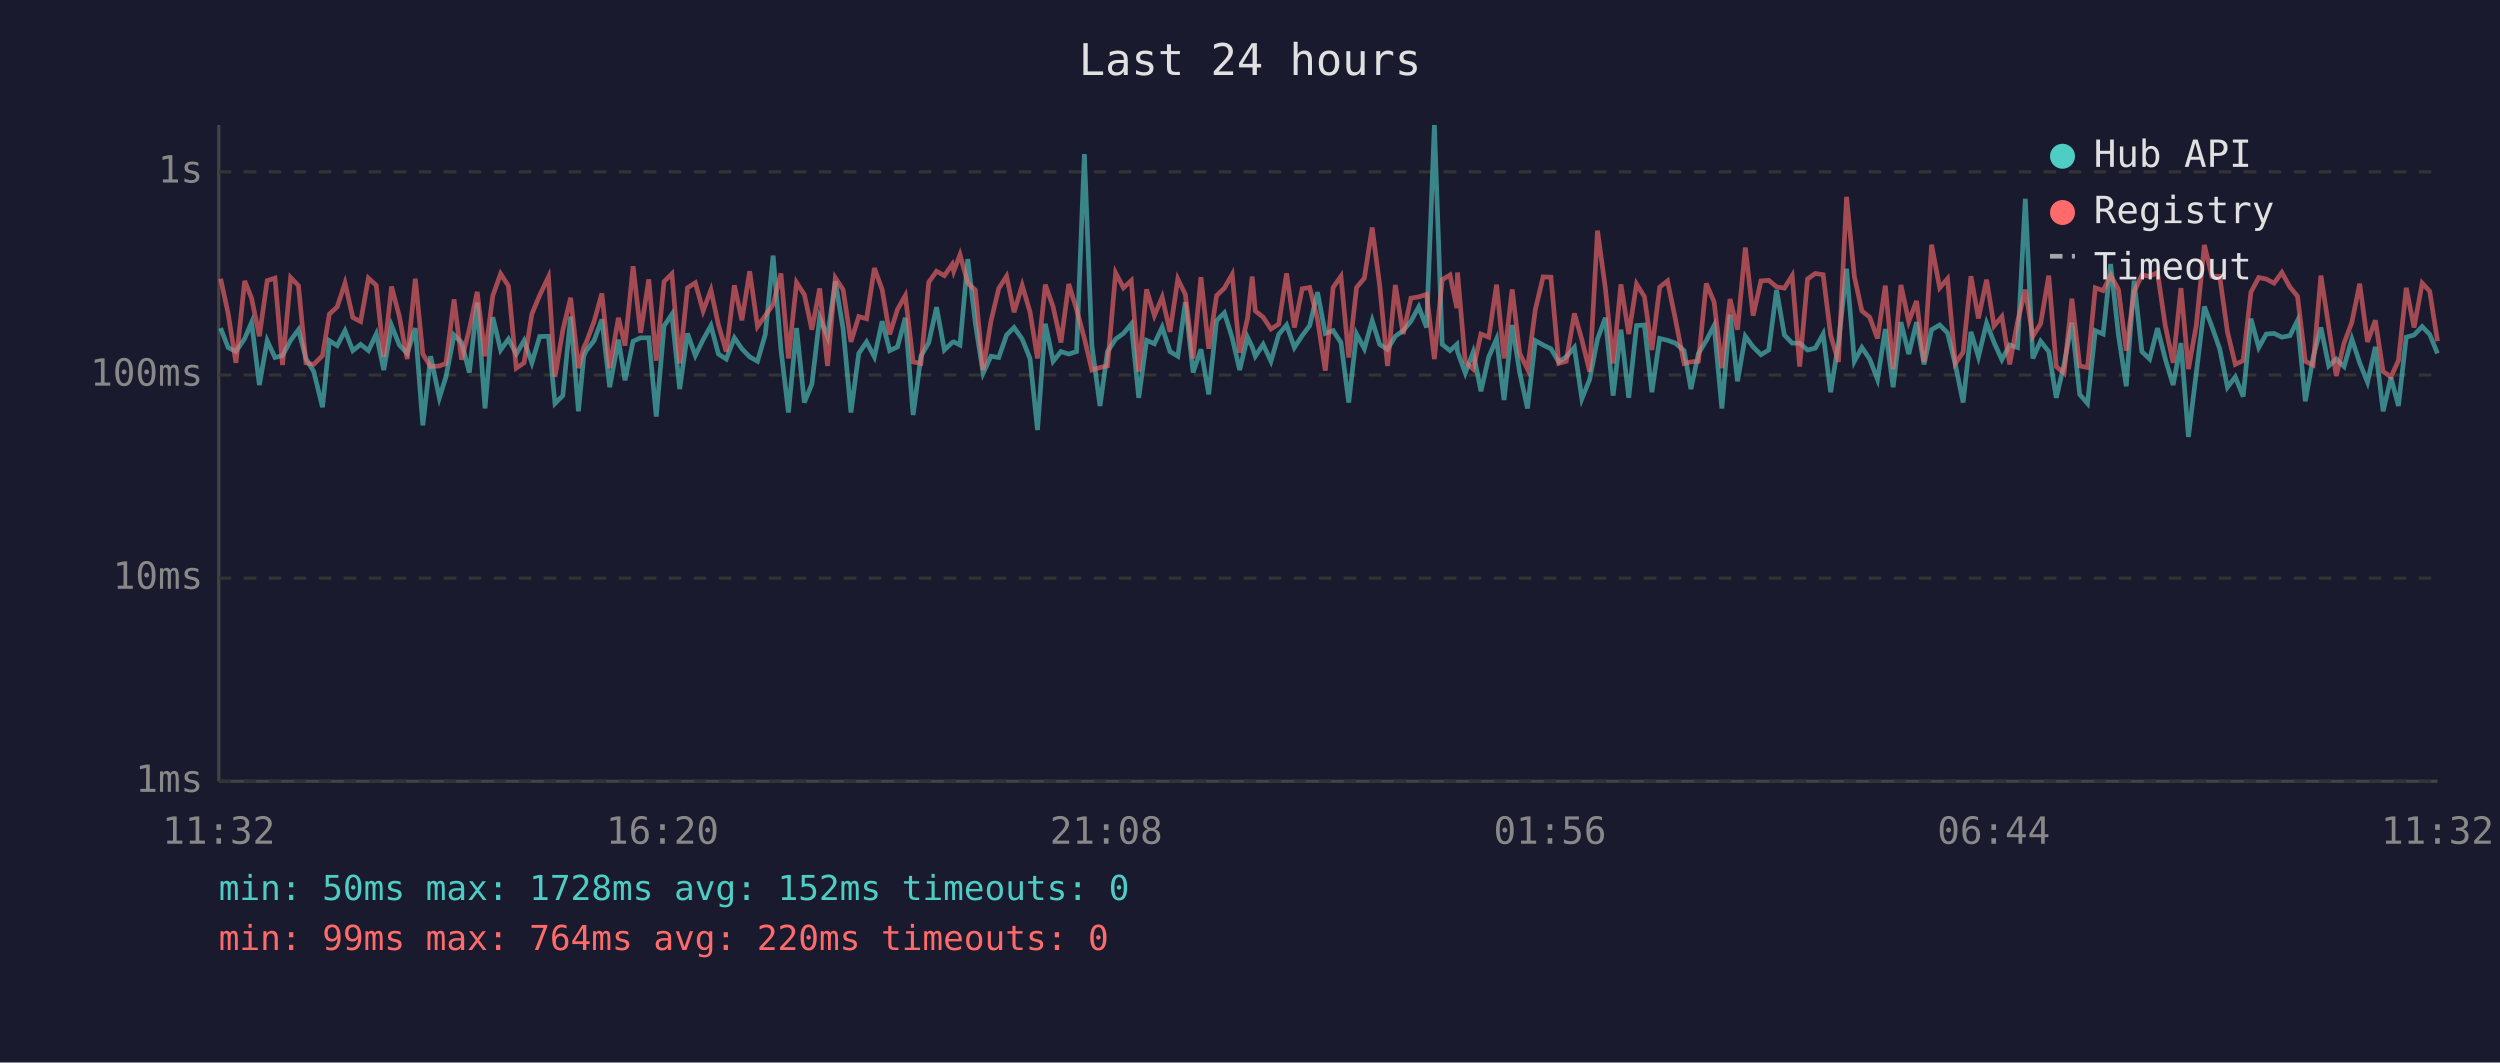
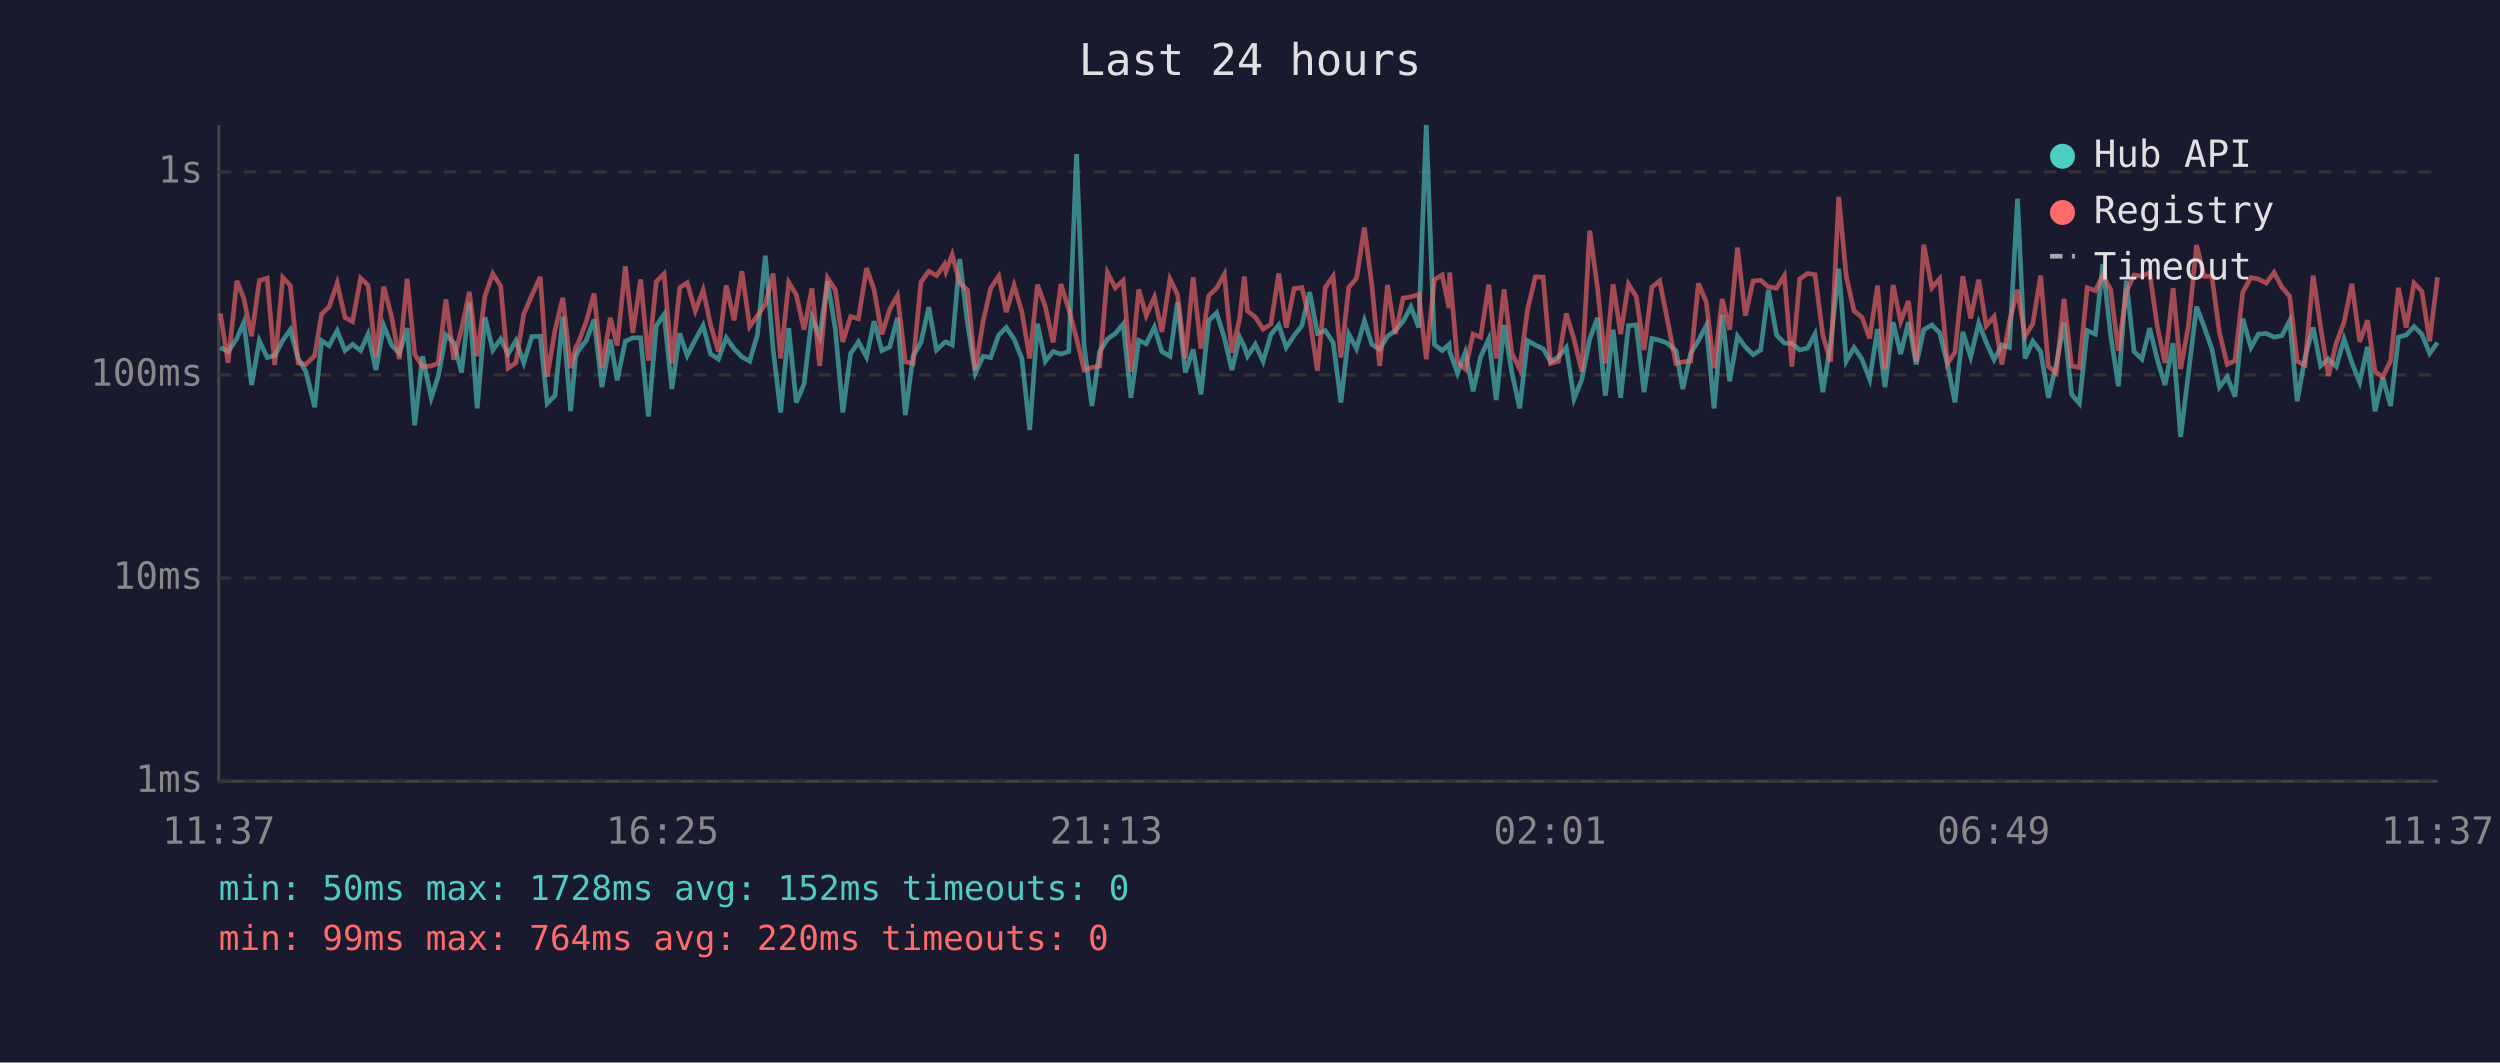
<svg xmlns="http://www.w3.org/2000/svg" viewBox="0 0 800 340" font-family="monospace" font-size="12">
  <rect width="800" height="340" fill="#1a1a2e" />
  <text x="400" y="24" fill="#e0e0e0" font-size="14" text-anchor="middle">Last 24 hours</text>
  <line x1="70" y1="40" x2="70" y2="250" stroke="#444" stroke-width="1" />
  <line x1="70" y1="250" x2="780" y2="250" stroke="#444" stroke-width="1" />
  <line x1="70" y1="250" x2="780" y2="250" stroke="#333" stroke-width="1" stroke-dasharray="4" />
  <text x="65" y="250" fill="#888" text-anchor="end" dominant-baseline="middle">1ms</text>
  <line x1="70" y1="185" x2="780" y2="185" stroke="#333" stroke-width="1" stroke-dasharray="4" />
  <text x="65" y="185" fill="#888" text-anchor="end" dominant-baseline="middle">10ms</text>
  <line x1="70" y1="120" x2="780" y2="120" stroke="#333" stroke-width="1" stroke-dasharray="4" />
  <text x="65" y="120" fill="#888" text-anchor="end" dominant-baseline="middle">100ms</text>
  <line x1="70" y1="55" x2="780" y2="55" stroke="#333" stroke-width="1" stroke-dasharray="4" />
  <text x="65" y="55" fill="#888" text-anchor="end" dominant-baseline="middle">1s</text>
-   <text x="70" y="270" fill="#888" text-anchor="middle">11:32</text>
-   <text x="212" y="270" fill="#888" text-anchor="middle">16:20</text>
-   <text x="354" y="270" fill="#888" text-anchor="middle">21:08</text>
-   <text x="496" y="270" fill="#888" text-anchor="middle">01:56</text>
-   <text x="638" y="270" fill="#888" text-anchor="middle">06:44</text>
-   <text x="780" y="270" fill="#888" text-anchor="middle">11:32</text>
-   <polyline points="70.6,105.0 73.0,111.2 75.5,112.5 78.3,108.3 80.5,103.2 83.0,123.2 85.5,109.0 88.0,114.4 90.4,113.8 93.0,108.9 95.5,105.5 97.9,114.7 100.4,118.9 103.2,130.3 105.4,109.0 107.9,110.6 110.4,105.8 112.9,112.2 115.4,110.2 117.9,112.2 120.4,106.9 122.8,118.4 125.3,104.2 127.8,110.4 130.3,113.1 132.9,105.0 135.3,136.1 137.8,114.0 140.6,127.3 142.7,120.6 145.3,107.2 147.7,109.6 150.2,119.2 152.7,96.8 155.2,130.7 157.7,101.5 160.2,112.0 162.7,108.5 165.2,113.3 167.7,109.0 170.2,116.1 172.7,107.7 175.5,107.6 177.6,129.1 180.1,126.6 182.6,101.3 185.1,131.6 186.8,114.0 187.6,112.2 190.1,109.0 192.6,102.2 195.1,123.9 197.9,108.7 200.0,121.7 202.6,109.2 205.0,108.1 207.6,108.1 210.0,133.3 212.5,104.3 215.0,100.6 217.5,124.5 220.0,106.7 222.5,113.8 225.0,108.7 227.5,104.2 229.9,113.3 232.4,114.9 235.0,108.1 237.4,111.6 239.9,114.2 242.4,115.6 244.9,107.0 247.4,81.8 249.9,111.8 252.3,132.0 254.9,105.0 257.4,128.8 259.8,122.9 262.3,101.6 264.8,107.7 267.3,90.0 269.8,105.3 272.3,132.0 274.8,113.1 277.3,109.4 279.8,114.2 282.3,102.8 284.7,112.2 287.2,111.0 289.7,101.7 292.2,132.8 294.7,114.0 297.2,109.6 299.7,98.3 302.2,112.0 304.7,109.6 305.2,109.4 307.2,110.4 309.7,82.9 312.1,103.4 314.6,119.4 317.1,114.0 319.6,114.4 322.1,107.2 324.5,104.8 327.1,108.5 329.6,114.7 332.0,137.6 334.5,103.6 337.0,115.6 339.5,112.5 342.0,113.3 344.5,112.5 347.0,49.3 349.4,110.6 352.0,129.9 354.4,112.5 357.0,108.5 359.5,106.7 362.0,103.7 364.4,127.3 366.9,108.9 369.4,110.0 371.9,104.7 374.4,112.5 376.9,114.0 379.3,96.7 381.8,119.2 384.3,111.8 386.8,126.2 389.3,102.6 391.8,100.1 394.3,108.1 396.7,118.4 399.2,107.9 400.7,111.0 401.7,114.0 404.2,110.2 406.7,115.6 409.2,107.0 411.7,104.0 414.2,111.2 416.7,107.4 419.1,104.2 421.6,93.5 424.1,106.7 426.6,105.8 429.1,109.6 431.6,128.8 434.1,106.9 436.6,111.6 439.1,102.6 441.5,110.2 444.0,111.8 446.5,107.6 449.0,105.8 451.5,102.8 454.0,98.2 456.5,104.8 459.0,40.0 461.5,110.2 464.0,112.2 466.2,110.2 466.4,112.5 468.9,119.4 471.4,112.7 473.9,125.2 476.4,114.2 478.9,108.5 481.3,128.0 483.9,104.0 486.3,119.2 488.8,130.7 491.3,109.0 493.8,110.4 496.3,111.6 498.8,115.8 501.2,114.2 503.8,111.2 506.2,127.6 508.7,121.4 511.2,108.5 513.7,101.7 516.2,126.6 518.7,105.5 521.2,127.3 523.7,104.2 526.2,104.0 528.6,125.5 531.1,108.3 533.6,108.9 536.1,109.8 538.9,112.2 541.1,124.5 543.5,113.1 546.0,109.0 548.5,104.2 551.0,130.7 553.6,100.7 556.0,122.0 558.5,107.6 561.0,111.0 563.5,113.5 566.0,112.0 568.5,92.8 571.0,107.2 573.5,109.8 575.9,109.8 578.4,112.0 580.9,111.4 583.4,106.9 585.8,125.5 588.3,109.8 590.9,86.0 593.4,115.6 595.8,111.2 598.3,114.9 600.8,121.4 603.3,105.3 605.8,123.9 608.3,103.1 610.8,113.3 613.3,103.1 615.7,116.6 618.1,105.5 620.7,104.0 623.2,106.5 625.7,116.6 628.2,128.8 630.7,106.2 633.1,114.2 635.7,103.4 638.1,109.6 640.6,115.1 643.1,110.4 645.6,111.2 648.1,63.6 650.5,114.7 653.0,109.2 655.6,112.5 658.0,127.3 660.5,116.6 663.0,103.2 665.5,126.2 668.0,129.1 670.5,105.8 673.0,106.9 675.4,84.5 677.9,107.2 680.4,123.6 682.9,89.8 685.4,112.5 687.9,114.9 690.4,105.0 692.9,114.9 695.4,123.2 697.9,109.8 700.3,139.8 702.8,119.4 705.4,98.1 707.8,104.5 710.3,111.6 712.8,123.9 715.3,120.6 717.8,126.9 720.3,102.0 722.8,111.2 725.2,106.9 727.7,106.7 730.2,107.9 732.8,107.4 735.2,102.6 737.7,128.4 740.2,114.4 742.7,104.8 745.2,117.1 747.6,114.9 750.1,117.3 752.6,108.5 755.1,116.1 757.6,122.3 760.1,111.0 762.6,131.6 765.1,120.8 767.5,129.9 770.0,107.9 772.5,107.2 775.1,104.5 777.5,107.0 780.0,113.1" fill="none" stroke="#4ecdc4" stroke-width="1.5" opacity="0.6" />
-   <polyline points="70.6,89.2 73.0,100.3 75.5,116.1 78.3,89.9 80.5,95.4 83.0,107.6 85.5,89.8 88.0,89.0 90.4,116.8 93.0,88.8 95.5,91.4 97.9,116.1 100.4,116.6 103.2,113.8 105.4,100.5 107.9,98.2 110.4,90.6 112.9,101.6 115.4,102.9 117.9,89.0 120.4,91.3 122.8,114.2 125.3,91.7 127.8,101.3 130.3,114.9 132.9,89.2 135.3,113.3 137.8,117.3 140.6,117.1 142.7,116.3 145.3,95.8 147.7,115.1 150.2,105.3 152.7,93.4 155.2,114.0 157.7,94.6 160.2,87.6 162.7,91.5 165.2,117.8 167.7,116.1 170.2,100.5 172.7,94.5 175.5,88.6 177.6,120.6 180.1,105.7 182.6,95.3 185.1,117.8 186.8,111.2 187.6,109.6 190.1,102.9 192.6,93.9 195.1,117.8 197.9,101.7 200.0,110.6 202.6,85.2 205.0,106.5 207.6,89.4 210.0,115.4 212.5,90.1 215.0,87.6 217.5,116.3 220.0,92.1 222.5,90.5 225.0,99.5 227.5,92.8 229.9,104.0 232.4,112.5 235.0,91.3 237.4,102.5 239.9,86.8 242.4,104.5 244.9,101.0 247.4,97.4 249.9,87.5 252.3,114.7 254.9,90.4 257.4,94.3 259.8,105.5 262.3,92.3 264.8,117.1 267.3,88.9 269.8,92.7 272.3,109.4 274.8,101.3 277.3,102.0 279.8,85.8 282.3,92.7 284.7,107.0 287.2,99.0 289.7,94.6 292.2,115.8 294.7,116.3 297.2,90.3 299.7,86.8 302.2,88.2 304.7,84.6 305.2,86.8 307.2,81.5 309.7,90.6 312.1,92.8 314.6,118.4 317.1,102.8 319.6,92.3 322.1,88.4 324.5,99.9 327.1,91.3 329.6,99.8 332.0,114.7 334.5,91.1 337.0,98.2 339.5,109.6 342.0,90.9 344.5,99.0 347.0,108.3 349.4,118.4 352.0,117.6 354.4,117.1 357.0,87.3 359.5,92.1 362.0,89.8 364.4,118.9 366.9,92.6 369.4,101.0 371.9,95.1 374.4,106.2 376.9,89.3 379.3,94.2 381.8,114.7 384.3,88.7 386.8,111.6 389.3,94.6 391.8,92.2 394.3,87.8 396.7,112.9 399.2,101.9 400.7,88.5 401.7,99.5 404.2,101.5 406.7,105.3 409.2,103.7 411.7,87.5 414.2,104.8 416.7,92.4 419.1,92.0 421.6,102.2 424.1,118.6 426.6,92.0 429.1,88.4 431.6,114.4 434.1,92.0 436.6,89.0 439.1,72.8 441.5,91.4 444.0,117.1 446.5,91.2 449.0,106.9 451.5,95.4 454.0,95.0 456.5,94.2 459.0,114.9 461.5,89.5 464.0,88.0 466.2,98.6 466.4,87.2 468.9,115.8 471.4,118.1 473.9,106.9 476.4,107.9 478.9,91.1 481.3,114.7 483.9,92.6 486.3,113.1 488.8,118.1 491.3,99.1 493.8,88.6 496.3,88.7 498.8,116.3 501.2,115.6 503.8,100.3 506.2,108.7 508.7,118.9 511.2,73.8 513.7,92.1 516.2,116.3 518.7,91.0 521.2,106.9 523.7,90.9 526.2,94.9 528.6,112.0 531.1,91.9 533.6,89.9 536.1,102.0 538.9,116.3 541.1,115.8 543.5,115.6 546.0,90.7 548.5,96.6 551.0,117.8 553.6,95.7 556.0,105.5 558.5,79.2 561.0,101.0 563.5,89.9 566.0,89.7 568.5,91.8 571.0,92.2 573.5,88.2 575.9,117.3 578.4,89.3 580.9,87.5 583.4,87.9 585.8,107.2 588.3,115.8 590.9,63.0 593.4,88.5 595.8,99.5 598.3,101.5 600.8,108.3 603.3,91.4 605.8,118.1 608.3,91.2 610.8,102.9 613.3,96.3 615.7,115.8 618.1,78.3 620.7,92.1 623.2,89.2 625.7,116.3 628.2,112.7 630.7,88.4 633.1,101.9 635.7,89.5 638.1,104.3 640.6,101.3 643.1,116.6 645.6,103.1 648.1,92.7 650.5,107.6 653.0,103.6 655.6,88.2 658.0,117.3 660.5,119.4 663.0,95.6 665.5,117.1 668.0,117.6 670.5,92.1 673.0,93.0 675.4,88.1 677.9,92.6 680.4,112.2 682.9,93.4 685.4,88.0 687.9,88.4 690.4,87.2 692.9,104.3 695.4,116.1 697.9,92.2 700.3,118.1 702.8,104.2 705.4,78.4 707.8,88.4 710.3,88.4 712.8,106.3 715.3,116.6 717.8,115.4 720.3,93.5 722.8,88.8 725.2,89.3 727.7,90.6 730.2,87.2 732.8,91.9 735.2,94.8 737.7,115.6 740.2,116.8 742.7,88.2 745.2,104.7 747.6,120.3 750.1,109.8 752.6,103.1 755.1,90.8 757.6,109.4 760.1,102.5 762.6,118.9 765.1,120.6 767.5,115.4 770.0,92.1 772.5,104.8 775.1,90.6 777.5,93.2 780.0,109.2" fill="none" stroke="#ff6b6b" stroke-width="1.5" opacity="0.6" />
+   <text x="70" y="270" fill="#888" text-anchor="middle">11:37</text>
+   <text x="212" y="270" fill="#888" text-anchor="middle">16:25</text>
+   <text x="354" y="270" fill="#888" text-anchor="middle">21:13</text>
+   <text x="496" y="270" fill="#888" text-anchor="middle">02:01</text>
+   <text x="638" y="270" fill="#888" text-anchor="middle">06:49</text>
+   <text x="780" y="270" fill="#888" text-anchor="middle">11:37</text>
+   <polyline points="70.5,111.2 73.0,112.5 75.8,108.3 78.0,103.2 80.5,123.2 83.0,109.0 85.5,114.4 87.9,113.8 90.5,108.9 92.9,105.5 95.4,114.7 97.9,118.9 100.7,130.3 102.9,109.0 105.3,110.6 107.9,105.8 110.4,112.2 112.8,110.2 115.4,112.2 117.8,106.9 120.3,118.4 122.8,104.2 125.3,110.4 127.8,113.1 130.3,105.0 132.7,136.1 135.2,114.0 138.0,127.3 140.2,120.6 142.7,107.2 145.2,109.6 147.7,119.2 150.2,96.8 152.7,130.7 155.2,101.5 157.7,112.0 160.2,108.5 162.6,113.3 165.1,109.0 167.6,116.1 170.2,107.7 172.9,107.6 175.1,129.1 177.6,126.6 180.1,101.3 182.6,131.6 184.2,114.0 185.1,112.2 187.6,109.0 190.1,102.2 192.6,123.9 195.3,108.7 197.5,121.7 200.1,109.2 202.5,108.1 205.0,108.1 207.5,133.3 210.0,104.3 212.5,100.6 215.0,124.5 217.5,106.7 219.9,113.8 222.5,108.7 225.0,104.2 227.4,113.3 229.9,114.9 232.4,108.1 234.9,111.6 237.4,114.2 239.9,115.6 242.4,107.0 244.9,81.8 247.4,111.8 249.8,132.0 252.4,105.0 254.8,128.8 257.3,122.9 259.8,101.6 262.3,107.7 264.8,90.0 267.3,105.3 269.7,132.0 272.2,113.1 274.7,109.4 277.3,114.2 279.7,102.8 282.2,112.2 284.7,111.0 287.2,101.7 289.7,132.8 292.2,114.0 294.7,109.6 297.2,98.3 299.7,112.0 302.2,109.6 302.7,109.4 304.7,110.4 307.1,82.9 309.6,103.4 312.1,119.4 314.6,114.0 317.0,114.4 319.6,107.2 322.0,104.8 324.5,108.5 327.0,114.7 329.5,137.6 332.0,103.6 334.5,115.6 337.0,112.5 339.5,113.3 342.0,112.5 344.5,49.3 346.9,110.6 349.4,129.9 351.9,112.5 354.4,108.5 356.9,106.7 359.4,103.7 361.9,127.3 364.4,108.9 366.8,110.0 369.4,104.7 371.8,112.5 374.4,114.0 376.8,96.7 379.3,119.2 381.8,111.8 384.3,126.2 386.8,102.6 389.3,100.1 391.8,108.1 394.2,118.4 396.7,107.9 398.2,111.0 399.2,114.0 401.7,110.2 404.2,115.6 406.7,107.0 409.2,104.0 411.6,111.2 414.1,107.4 416.6,104.2 419.1,93.5 421.6,106.7 424.1,105.8 426.6,109.6 429.1,128.8 431.6,106.9 434.1,111.6 436.6,102.6 439.0,110.2 441.5,111.8 444.0,107.6 446.5,105.8 449.0,102.8 451.5,98.2 454.0,104.8 456.4,40.0 459.0,110.2 461.5,112.2 463.7,110.2 463.9,112.5 466.4,119.4 468.9,112.7 471.4,125.2 473.8,114.2 476.4,108.5 478.8,128.0 481.3,104.0 483.8,119.2 486.3,130.7 488.8,109.0 491.3,110.4 493.8,111.6 496.2,115.8 498.7,114.2 501.2,111.2 503.7,127.6 506.2,121.4 508.7,108.5 511.2,101.7 513.7,126.6 516.2,105.5 518.6,127.3 521.1,104.2 523.6,104.0 526.1,125.5 528.6,108.3 531.1,108.9 533.5,109.8 536.3,112.2 538.5,124.5 541.0,113.1 543.5,109.0 546.0,104.2 548.5,130.7 551.1,100.7 553.5,122.0 556.0,107.6 558.5,111.0 561.0,113.5 563.4,112.0 565.9,92.8 568.5,107.2 571.0,109.8 573.4,109.8 575.9,112.0 578.4,111.4 580.8,106.9 583.3,125.5 585.8,109.8 588.4,86.0 590.8,115.6 593.3,111.2 595.8,114.9 598.3,121.4 600.8,105.3 603.2,123.9 605.8,103.1 608.2,113.3 610.7,103.1 613.2,116.6 615.6,105.5 618.2,104.0 620.7,106.5 623.2,116.6 625.6,128.8 628.1,106.2 630.6,114.2 633.2,103.4 635.6,109.6 638.1,115.1 640.6,110.4 643.0,111.2 645.6,63.6 648.0,114.7 650.5,109.2 653.0,112.5 655.5,127.3 658.0,116.6 660.5,103.2 662.9,126.2 665.4,129.1 667.9,105.8 670.5,106.9 672.9,84.5 675.4,107.2 677.9,123.6 680.4,89.8 682.9,112.5 685.4,114.9 687.9,105.0 690.3,114.9 692.8,123.2 695.4,109.8 697.8,139.8 700.3,119.4 702.9,98.1 705.3,104.5 707.8,111.6 710.2,123.9 712.7,120.6 715.2,126.9 717.7,102.0 720.3,111.2 722.7,106.9 725.2,106.7 727.7,107.9 730.2,107.4 732.7,102.6 735.1,128.4 737.6,114.4 740.2,104.8 742.6,117.1 745.1,114.9 747.6,117.3 750.1,108.5 752.6,116.1 755.1,122.3 757.6,111.0 760.0,131.6 762.5,120.8 765.0,129.9 767.5,107.9 770.0,107.2 772.5,104.5 775.0,107.0 777.5,113.1 780.0,109.6" fill="none" stroke="#4ecdc4" stroke-width="1.5" opacity="0.6" />
+   <polyline points="70.5,100.3 73.0,116.1 75.8,89.9 78.0,95.4 80.5,107.6 83.0,89.8 85.5,89.0 87.9,116.8 90.5,88.8 92.9,91.4 95.4,116.1 97.9,116.6 100.7,113.8 102.9,100.5 105.3,98.2 107.9,90.6 110.4,101.6 112.8,102.9 115.4,89.0 117.8,91.3 120.3,114.2 122.8,91.7 125.3,101.3 127.8,114.9 130.3,89.2 132.7,113.3 135.2,117.3 138.0,117.1 140.2,116.3 142.7,95.8 145.2,115.1 147.7,105.3 150.2,93.4 152.7,114.0 155.2,94.6 157.7,87.6 160.2,91.5 162.6,117.8 165.1,116.1 167.6,100.5 170.2,94.5 172.9,88.6 175.1,120.6 177.6,105.7 180.1,95.3 182.6,117.8 184.2,111.2 185.1,109.6 187.6,102.9 190.1,93.9 192.6,117.8 195.3,101.7 197.5,110.6 200.1,85.2 202.5,106.5 205.0,89.4 207.5,115.4 210.0,90.1 212.5,87.6 215.0,116.3 217.5,92.1 219.9,90.5 222.5,99.5 225.0,92.8 227.4,104.0 229.9,112.5 232.4,91.3 234.9,102.5 237.4,86.8 239.9,104.5 242.4,101.0 244.9,97.4 247.4,87.5 249.8,114.7 252.4,90.4 254.8,94.3 257.3,105.5 259.8,92.3 262.3,117.1 264.8,88.9 267.3,92.7 269.7,109.4 272.2,101.3 274.7,102.0 277.3,85.8 279.7,92.7 282.2,107.0 284.7,99.0 287.2,94.6 289.7,115.8 292.2,116.3 294.7,90.3 297.2,86.8 299.7,88.2 302.2,84.6 302.7,86.8 304.7,81.5 307.1,90.6 309.6,92.8 312.1,118.4 314.6,102.8 317.0,92.3 319.6,88.4 322.0,99.9 324.5,91.3 327.0,99.8 329.5,114.7 332.0,91.1 334.5,98.2 337.0,109.6 339.5,90.9 342.0,99.0 344.5,108.3 346.9,118.4 349.4,117.6 351.9,117.1 354.4,87.3 356.9,92.1 359.4,89.8 361.9,118.9 364.4,92.6 366.8,101.0 369.4,95.1 371.8,106.2 374.4,89.3 376.8,94.2 379.3,114.7 381.8,88.7 384.3,111.6 386.8,94.6 389.3,92.2 391.8,87.8 394.2,112.9 396.7,101.9 398.2,88.5 399.2,99.5 401.7,101.5 404.2,105.3 406.7,103.7 409.2,87.5 411.6,104.8 414.1,92.4 416.6,92.0 419.1,102.2 421.6,118.6 424.1,92.0 426.6,88.4 429.1,114.4 431.6,92.0 434.1,89.0 436.6,72.8 439.0,91.4 441.5,117.1 444.0,91.2 446.5,106.9 449.0,95.4 451.5,95.0 454.0,94.2 456.4,114.9 459.0,89.5 461.5,88.0 463.7,98.6 463.9,87.2 466.4,115.8 468.9,118.1 471.4,106.9 473.8,107.9 476.4,91.1 478.8,114.7 481.3,92.6 483.8,113.1 486.3,118.1 488.8,99.1 491.3,88.6 493.8,88.7 496.2,116.3 498.7,115.6 501.2,100.3 503.7,108.7 506.2,118.9 508.7,73.8 511.2,92.1 513.7,116.3 516.2,91.0 518.6,106.9 521.1,90.9 523.6,94.9 526.1,112.0 528.6,91.9 531.1,89.9 533.5,102.0 536.3,116.3 538.5,115.8 541.0,115.6 543.5,90.7 546.0,96.6 548.5,117.8 551.1,95.7 553.5,105.5 556.0,79.2 558.5,101.0 561.0,89.9 563.4,89.7 565.9,91.8 568.5,92.2 571.0,88.2 573.4,117.3 575.9,89.3 578.4,87.5 580.8,87.9 583.3,107.2 585.8,115.8 588.4,63.0 590.8,88.5 593.3,99.5 595.8,101.5 598.3,108.3 600.8,91.4 603.2,118.1 605.8,91.2 608.2,102.9 610.7,96.3 613.2,115.8 615.6,78.3 618.2,92.1 620.7,89.2 623.2,116.3 625.6,112.7 628.1,88.4 630.6,101.9 633.2,89.5 635.6,104.3 638.1,101.3 640.6,116.6 643.0,103.1 645.6,92.7 648.0,107.6 650.5,103.6 653.0,88.2 655.5,117.3 658.0,119.4 660.5,95.6 662.9,117.1 665.4,117.6 667.9,92.1 670.5,93.0 672.9,88.1 675.4,92.6 677.9,112.2 680.4,93.4 682.9,88.0 685.4,88.4 687.9,87.2 690.3,104.3 692.8,116.1 695.4,92.2 697.8,118.1 700.3,104.2 702.9,78.4 705.3,88.4 707.8,88.4 710.2,106.3 712.7,116.6 715.2,115.4 717.7,93.5 720.3,88.8 722.7,89.3 725.2,90.6 727.7,87.2 730.2,91.9 732.7,94.8 735.1,115.6 737.6,116.8 740.2,88.2 742.6,104.7 745.1,120.3 747.6,109.8 750.1,103.1 752.6,90.8 755.1,109.4 757.6,102.5 760.0,118.9 762.5,120.6 765.0,115.4 767.5,92.1 770.0,104.8 772.5,90.6 775.0,93.2 777.5,109.2 780.0,88.7" fill="none" stroke="#ff6b6b" stroke-width="1.5" opacity="0.6" />
  <circle cx="660" cy="50" r="4" fill="#4ecdc4" />
  <text x="670" y="50" fill="#e0e0e0" dominant-baseline="middle">Hub API</text>
  <circle cx="660" cy="68" r="4" fill="#ff6b6b" />
  <text x="670" y="68" fill="#e0e0e0" dominant-baseline="middle">Registry</text>
  <line x1="656" y1="82" x2="664" y2="82" stroke="#e0e0e0" stroke-width="1.5" stroke-dasharray="4,3" opacity="0.7" />
  <text x="670" y="86" fill="#e0e0e0" dominant-baseline="middle">Timeout</text>
  <text x="70" y="288" fill="#4ecdc4" font-size="11">min: 50ms  max: 1728ms  avg: 152ms  timeouts: 0</text>
  <text x="70" y="304" fill="#ff6b6b" font-size="11">min: 99ms  max: 764ms  avg: 220ms  timeouts: 0</text>
</svg>
